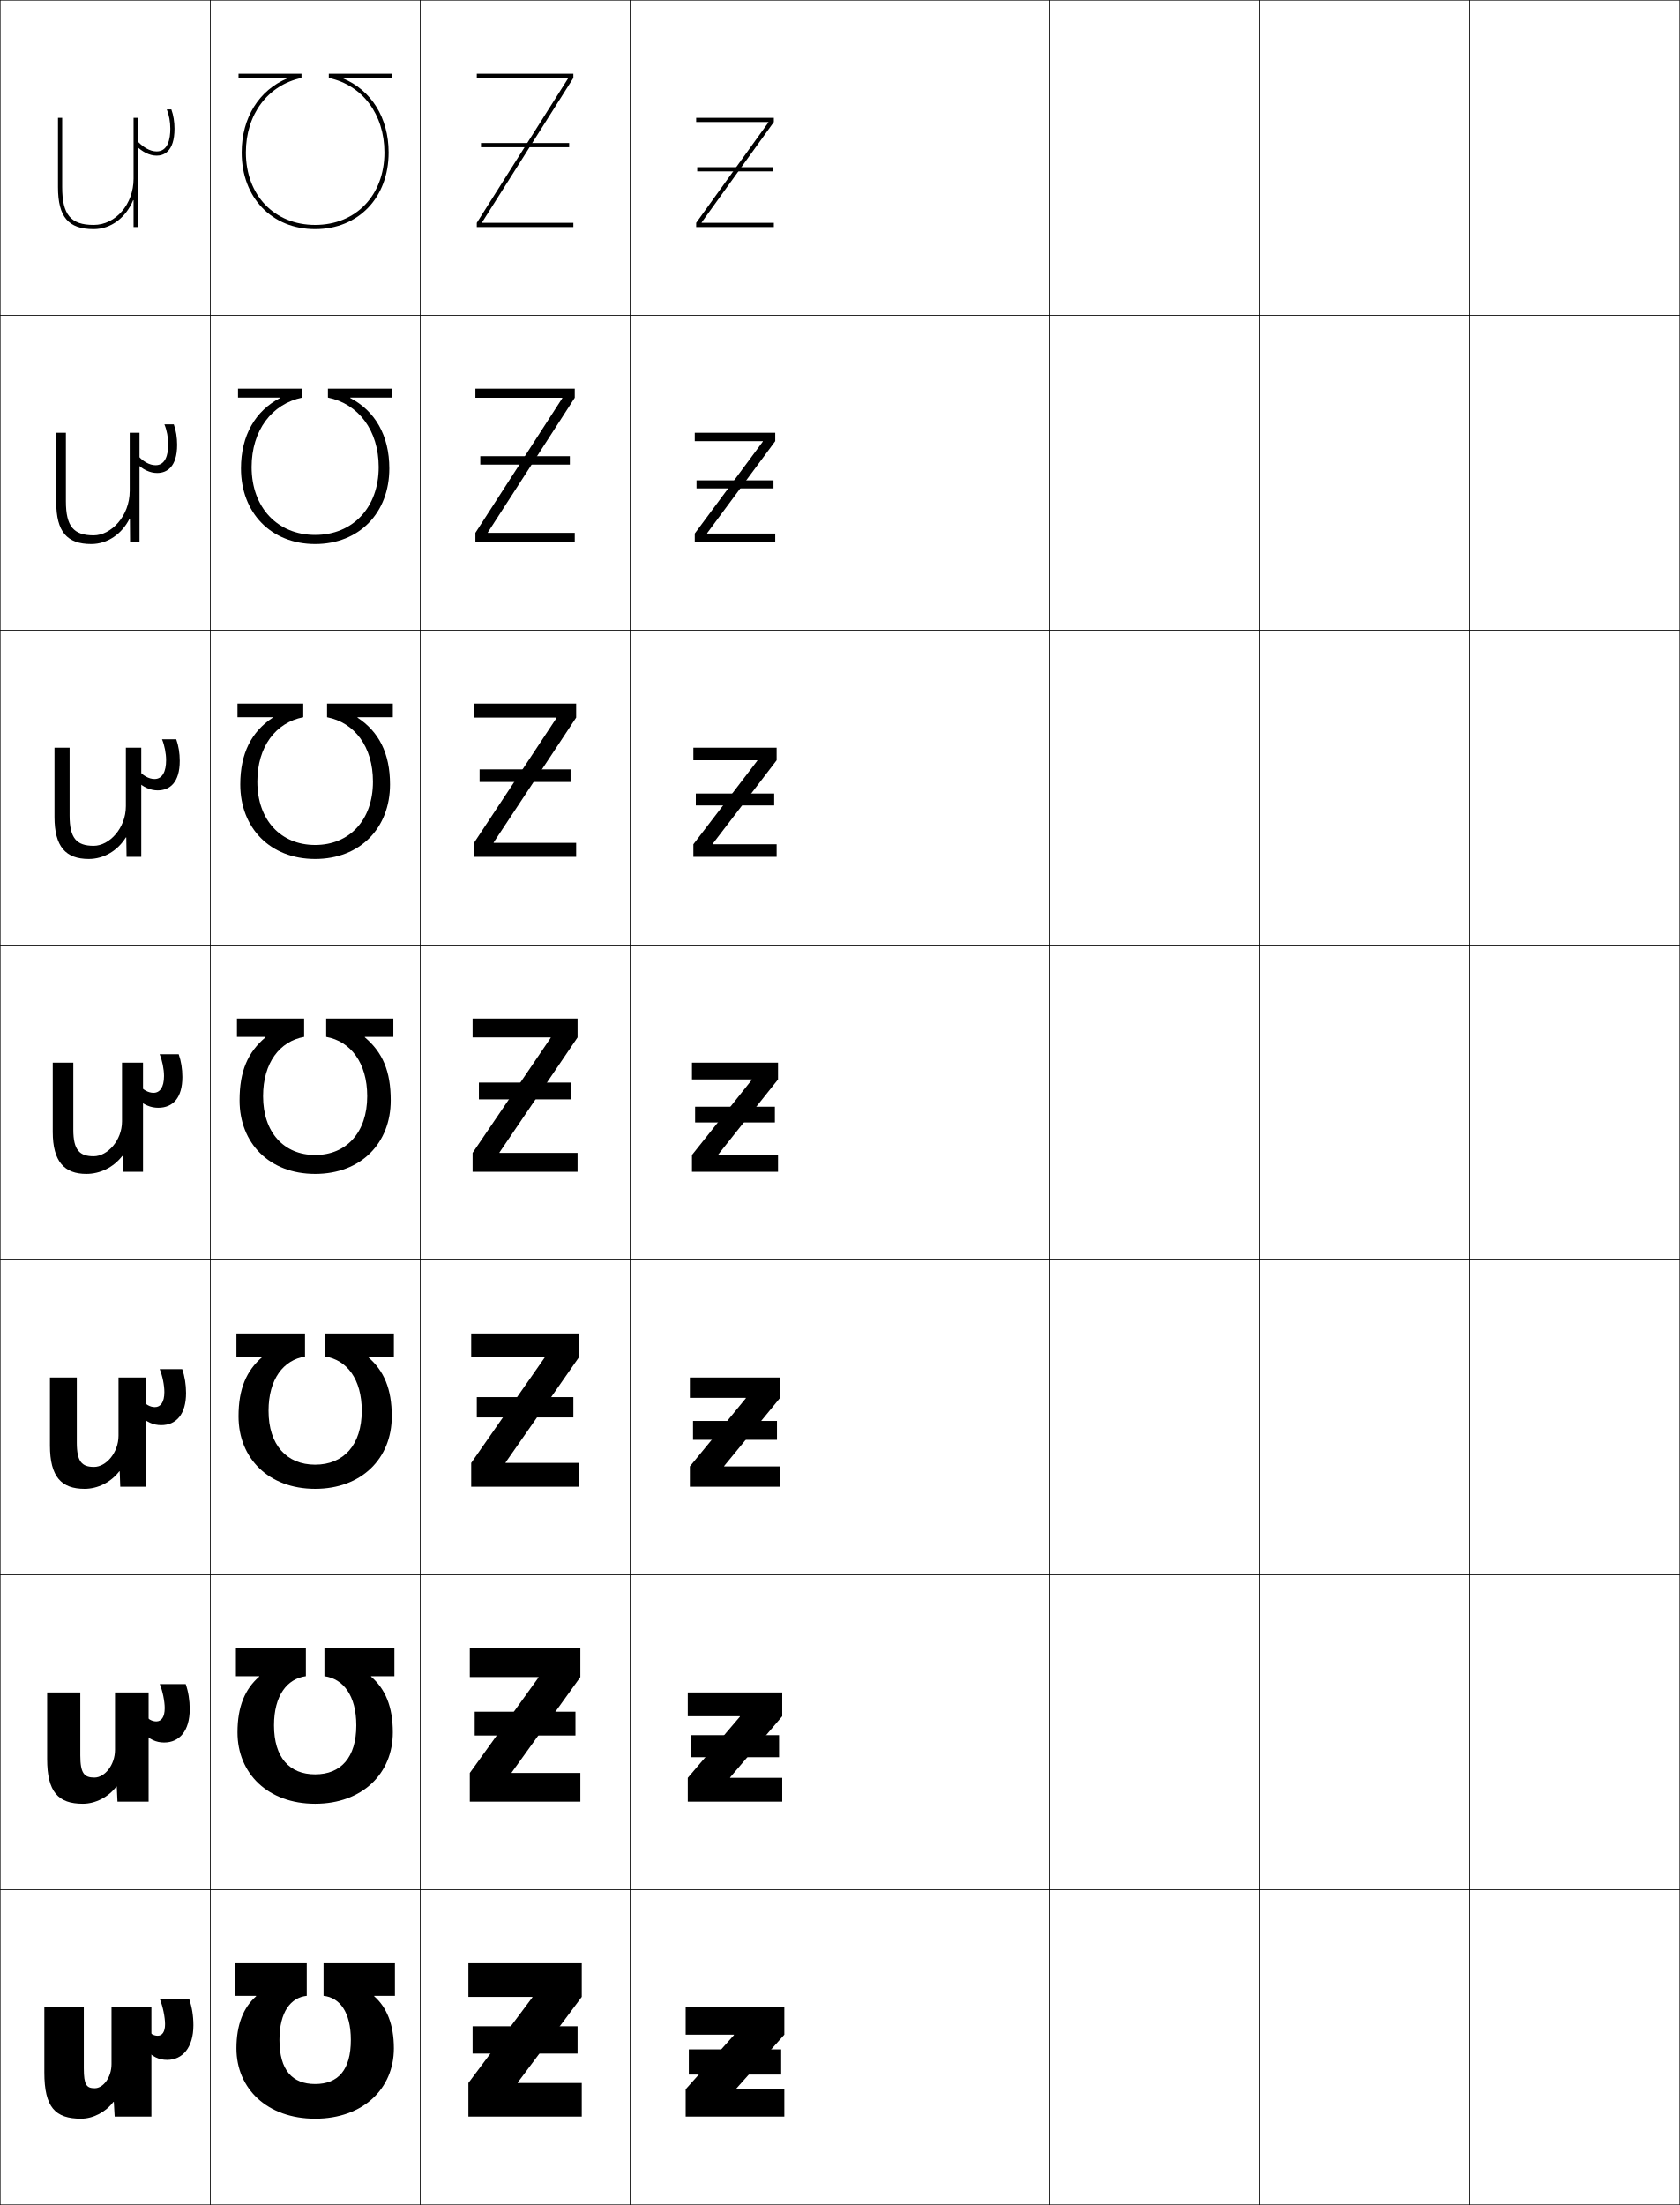
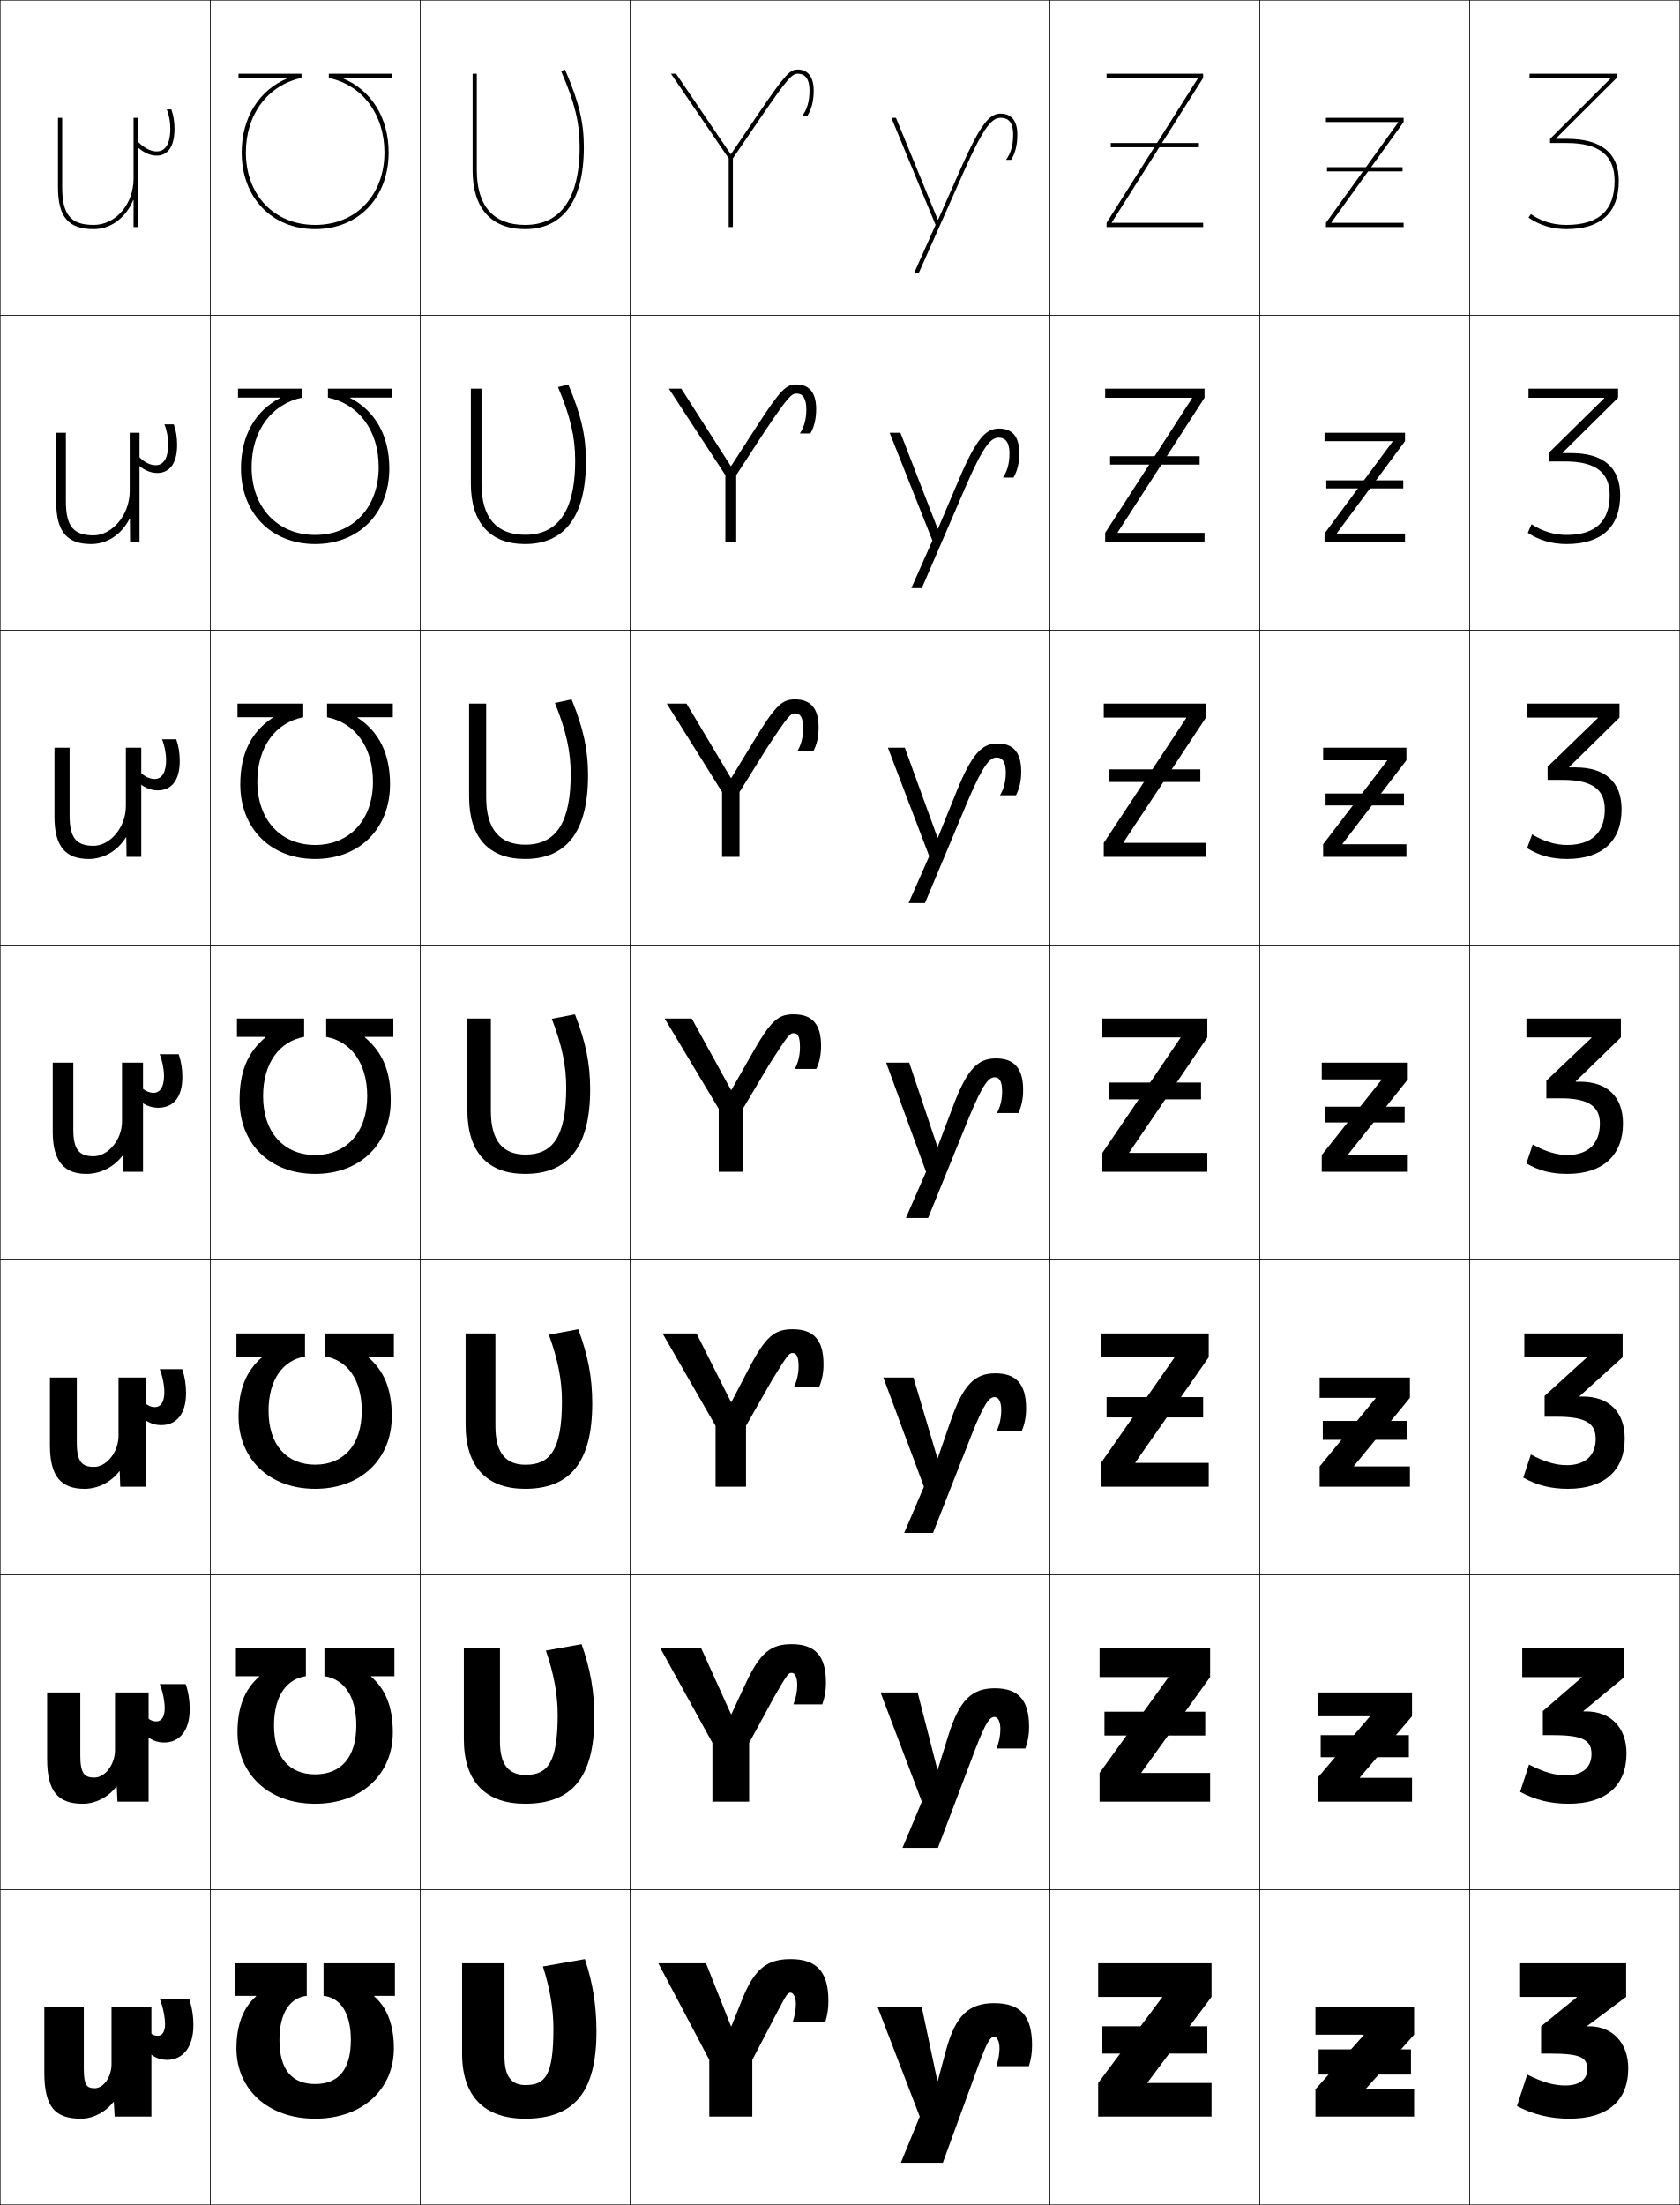
<svg xmlns="http://www.w3.org/2000/svg" width="800.25" height="1050.25" viewBox="0 0 800.25 1050.25" overflow="visible" enable-background="new 0 0 800.25 1050.25" xml:space="preserve">
  <g id="レイヤー1">
    <g>
      <rect x="0.125" y="0.125" fill="none" stroke="#000000" stroke-width="0.25" width="100" height="150" />
      <rect x="100.125" y="0.125" fill="none" stroke="#000000" stroke-width="0.25" width="100" height="150" />
      <rect x="200.125" y="0.125" fill="none" stroke="#000000" stroke-width="0.25" width="100" height="150" />
      <rect x="300.125" y="0.125" fill="none" stroke="#000000" stroke-width="0.25" width="100" height="150" />
      <rect x="400.125" y="0.125" fill="none" stroke="#000000" stroke-width="0.25" width="100" height="150" />
      <rect x="500.125" y="0.125" fill="none" stroke="#000000" stroke-width="0.25" width="100" height="150" />
      <rect x="600.125" y="0.125" fill="none" stroke="#000000" stroke-width="0.25" width="100" height="150" />
      <rect x="0.125" y="150.125" fill="none" stroke="#000000" stroke-width="0.25" width="100" height="150" />
      <rect x="100.125" y="150.125" fill="none" stroke="#000000" stroke-width="0.25" width="100" height="150" />
      <rect x="200.125" y="150.125" fill="none" stroke="#000000" stroke-width="0.25" width="100" height="150" />
      <rect x="300.125" y="150.125" fill="none" stroke="#000000" stroke-width="0.25" width="100" height="150" />
      <rect x="400.125" y="150.125" fill="none" stroke="#000000" stroke-width="0.25" width="100" height="150" />
      <rect x="500.125" y="150.125" fill="none" stroke="#000000" stroke-width="0.25" width="100" height="150" />
      <rect x="600.125" y="150.125" fill="none" stroke="#000000" stroke-width="0.25" width="100" height="150" />
      <rect x="0.125" y="300.125" fill="none" stroke="#000000" stroke-width="0.25" width="100" height="150" />
      <rect x="100.125" y="300.125" fill="none" stroke="#000000" stroke-width="0.25" width="100" height="150" />
      <rect x="200.125" y="300.125" fill="none" stroke="#000000" stroke-width="0.25" width="100" height="150" />
      <rect x="300.125" y="300.125" fill="none" stroke="#000000" stroke-width="0.25" width="100" height="150" />
      <rect x="400.125" y="300.125" fill="none" stroke="#000000" stroke-width="0.25" width="100" height="150" />
      <rect x="500.125" y="300.125" fill="none" stroke="#000000" stroke-width="0.25" width="100" height="150" />
      <rect x="600.125" y="300.125" fill="none" stroke="#000000" stroke-width="0.25" width="100" height="150" />
      <rect x="0.125" y="450.125" fill="none" stroke="#000000" stroke-width="0.25" width="100" height="150" />
      <rect x="100.125" y="450.125" fill="none" stroke="#000000" stroke-width="0.25" width="100" height="150" />
      <rect x="200.125" y="450.125" fill="none" stroke="#000000" stroke-width="0.25" width="100" height="150" />
      <rect x="300.125" y="450.125" fill="none" stroke="#000000" stroke-width="0.25" width="100" height="150" />
      <rect x="400.125" y="450.125" fill="none" stroke="#000000" stroke-width="0.25" width="100" height="150" />
      <rect x="500.125" y="450.125" fill="none" stroke="#000000" stroke-width="0.25" width="100" height="150" />
      <rect x="600.125" y="450.125" fill="none" stroke="#000000" stroke-width="0.25" width="100" height="150" />
      <rect x="0.125" y="600.125" fill="none" stroke="#000000" stroke-width="0.25" width="100" height="150" />
      <rect x="100.125" y="600.125" fill="none" stroke="#000000" stroke-width="0.25" width="100" height="150" />
      <rect x="200.125" y="600.125" fill="none" stroke="#000000" stroke-width="0.25" width="100" height="150" />
      <rect x="300.125" y="600.125" fill="none" stroke="#000000" stroke-width="0.25" width="100" height="150" />
      <rect x="400.125" y="600.125" fill="none" stroke="#000000" stroke-width="0.25" width="100" height="150" />
      <rect x="500.125" y="600.125" fill="none" stroke="#000000" stroke-width="0.25" width="100" height="150" />
      <rect x="600.125" y="600.125" fill="none" stroke="#000000" stroke-width="0.25" width="100" height="150" />
      <rect x="0.125" y="750.125" fill="none" stroke="#000000" stroke-width="0.25" width="100" height="150" />
      <rect x="100.125" y="750.125" fill="none" stroke="#000000" stroke-width="0.25" width="100" height="150" />
      <rect x="200.125" y="750.125" fill="none" stroke="#000000" stroke-width="0.25" width="100" height="150" />
      <rect x="300.125" y="750.125" fill="none" stroke="#000000" stroke-width="0.25" width="100" height="150" />
      <rect x="400.125" y="750.125" fill="none" stroke="#000000" stroke-width="0.25" width="100" height="150" />
      <rect x="500.125" y="750.125" fill="none" stroke="#000000" stroke-width="0.25" width="100" height="150" />
      <rect x="600.125" y="750.125" fill="none" stroke="#000000" stroke-width="0.25" width="100" height="150" />
      <rect x="0.125" y="900.125" fill="none" stroke="#000000" stroke-width="0.25" width="100" height="150" />
      <rect x="100.125" y="900.125" fill="none" stroke="#000000" stroke-width="0.25" width="100" height="150" />
      <rect x="200.125" y="900.125" fill="none" stroke="#000000" stroke-width="0.25" width="100" height="150" />
      <rect x="300.125" y="900.125" fill="none" stroke="#000000" stroke-width="0.25" width="100" height="150" />
      <rect x="400.125" y="900.125" fill="none" stroke="#000000" stroke-width="0.25" width="100" height="150" />
      <rect x="500.125" y="900.125" fill="none" stroke="#000000" stroke-width="0.25" width="100" height="150" />
      <rect x="600.125" y="900.125" fill="none" stroke="#000000" stroke-width="0.25" width="100" height="150" />
      <rect x="700.125" y="0.125" fill="none" stroke="#000000" stroke-width="0.25" width="100" height="150" />
      <rect x="700.125" y="150.125" fill="none" stroke="#000000" stroke-width="0.25" width="100" height="150" />
      <rect x="700.125" y="300.125" fill="none" stroke="#000000" stroke-width="0.25" width="100" height="150" />
      <rect x="700.125" y="450.125" fill="none" stroke="#000000" stroke-width="0.25" width="100" height="150" />
      <rect x="700.125" y="600.125" fill="none" stroke="#000000" stroke-width="0.25" width="100" height="150" />
      <rect x="700.125" y="750.125" fill="none" stroke="#000000" stroke-width="0.25" width="100" height="150" />
      <rect x="700.125" y="900.125" fill="none" stroke="#000000" stroke-width="0.25" width="100" height="150" />
    </g>
    <g>
      <path d="M150.125,1009.125c-22.75,0-37.5-14.228-37.5-33.5c0-11.353,3.42-19.566,9.383-24.8V950.625      H112.125v-15.5h34v15.5c-7.604,0.801-13,7.615-13,21c0,14.327,6.055,21,17,21s17-6.673,17-21      c0-13.385-5.398-20.199-13-21v-15.5h34v15.5h-9.883v0.2      C184.203,956.059,187.625,964.272,187.625,975.625C187.625,994.897,172.875,1009.125,150.125,1009.125z" />
      <path d="M150.125,845.125c12.244,0,19.599-8.021,19.599-23.333      c0-14.248-6.254-22.191-15.183-23.417v-13.25h33.333v13.25h-11.117v0.2      C183.552,804.458,187.125,812.892,187.125,825.125c0,19.633-14.552,34-37,34      c-22.448,0-37-14.367-37-34c0-12.233,3.571-20.667,10.367-26.55V798.375h-11.117v-13.25      h33.333v13.25c-8.93,1.226-15.184,9.169-15.184,23.417      C130.524,837.104,137.88,845.125,150.125,845.125z" />
      <path d="M150.125,697.625c13.543,0,22.199-9.37,22.199-25.667      c0-15.109-7.111-24.183-17.366-25.834V635.125H187.625v10.999h-12.352v0.202      C182.901,652.858,186.625,661.511,186.625,674.625c0,19.994-14.354,34.5-36.5,34.5      s-36.5-14.506-36.5-34.5c0-13.114,3.723-21.767,11.352-28.299v-0.202H112.625V635.125h32.667      v10.999c-10.256,1.651-17.367,10.725-17.367,25.834      C127.924,688.255,136.581,697.625,150.125,697.625z" />
      <path d="M150.125,550.125c-14.844,0-24.801-10.719-24.801-28      c0-15.972,7.968-26.175,19.551-28.251V485.125h-32v8.749h13.586v0.202      C118,501.258,114.125,510.13,114.125,524.125c0,20.354,14.156,35,36,35s36-14.646,36-35      c0-13.995-3.875-22.867-12.336-30.049v-0.202H187.375V485.125h-32v8.749      c11.582,2.076,19.549,12.279,19.549,28.251C174.924,539.406,164.967,550.125,150.125,550.125z      " />
      <path d="M150.125,409.125c-21.432,0-35.667-14.768-35.667-35.5      c0-14.876,5.37-25.155,15.487-31.799v-0.201h-16.82v-6.5h31.333v6.5      c-13.087,2.532-21.867,13.979-21.867,30.667c0,18.292,11.162,30.167,27.534,30.167      c16.371,0,27.532-11.875,27.532-30.167c0-16.688-8.779-28.135-21.866-30.667v-6.5      h31.333v6.5h-16.82v0.201c10.116,6.645,15.487,16.923,15.487,31.799      C185.792,394.357,171.557,409.125,150.125,409.125z" />
      <path d="M150.125,259.125c-21.02,0-35.333-14.889-35.333-36      c0-15.757,6.866-27.443,18.638-33.549v-0.201H113.375V185.125h30.667v4.25      c-14.593,2.988-24.184,15.68-24.184,33.084c0,19.303,12.366,32.333,30.267,32.333      c17.9,0,30.266-13.03,30.266-32.333c0-17.404-9.59-30.096-24.183-33.084V185.125      H186.875v4.25h-20.055v0.201c11.771,6.106,18.638,17.792,18.638,33.549      C185.458,244.236,171.145,259.125,150.125,259.125z" />
      <path d="M150.125,109.125c-20.607,0-35-15.011-35-36.5c0-16.638,8.361-29.731,21.789-35.3V37.125      H113.625v-2h30v2c-16.098,3.444-26.5,17.38-26.5,35.5c0,20.314,13.57,34.5,33,34.5s33-14.186,33-34.5      c0-18.12-10.402-32.056-26.5-35.5v-2h30v2h-23.289v0.2      C176.762,42.894,185.125,55.987,185.125,72.625C185.125,94.114,170.732,109.125,150.125,109.125z" />
    </g>
    <g>
      <g>
-         <polygon points="350.625,995.125 373.625,995.125 373.625,1008.125 326.625,1008.125 326.625,995.125 349.625,969.326        349.625,969.125 326.625,969.125 326.625,956.125 373.625,956.125 373.625,969.125 350.625,994.926 " />
-         <rect x="328.125" y="976.125" width="44" height="12" />
+         <polygon points="650.625,995.125 673.625,995.125 673.625,1008.125 626.625,1008.125 626.625,995.125 649.625,969.326        649.625,969.125 626.625,969.125 626.625,956.125 673.625,956.125 673.625,969.125 650.625,994.926 " />
+         <rect x="628.125" y="976.125" width="44" height="12" />
      </g>
      <g>
-         <polygon points="347.792,846.791 372.625,846.791 372.625,858.125 327.625,858.125 327.625,846.791        352.458,817.659 352.458,817.458 327.625,817.458 327.625,806.125 372.625,806.125        372.625,817.458 347.792,846.592 " />
-         <rect x="329.125" y="826.458" width="42" height="10.5" />
+         <polygon points="647.791,846.791 672.625,846.791 672.625,858.125 627.625,858.125 627.625,846.791        652.458,817.659 652.458,817.458 627.625,817.458 627.625,806.125 672.625,806.125 672.625,817.458        647.791,846.592 " />
+         <rect x="629.125" y="826.458" width="42" height="10.5" />
      </g>
      <g>
-         <polygon points="344.958,698.458 371.625,698.458 371.625,708.125 328.625,708.125 328.625,698.458        355.292,665.993 355.292,665.792 328.625,665.792 328.625,656.125 371.625,656.125 371.625,665.792        344.958,698.259 " />
-         <rect x="330.125" y="676.792" width="40" height="9" />
+         <polygon points="644.958,698.458 671.625,698.458 671.625,708.125 628.625,708.125 628.625,698.458        655.292,665.993 655.292,665.792 628.625,665.792 628.625,656.125 671.625,656.125 671.625,665.792        644.958,698.259 " />
+         <rect x="630.125" y="676.792" width="40" height="9" />
      </g>
      <g>
-         <polygon points="329.625,506.125 370.625,506.125 370.625,514.125 342.125,549.926 342.125,550.125 370.625,550.125        370.625,558.125 329.625,558.125 329.625,550.125 358.125,514.326 358.125,514.125 329.625,514.125 " />
-         <rect x="331.125" y="527.125" width="38" height="7.5" />
+         <polygon points="629.625,506.125 670.625,506.125 670.625,514.125 642.125,549.926 642.125,550.125 670.625,550.125        670.625,558.125 629.625,558.125 629.625,550.125 658.125,514.326 658.125,514.125 629.625,514.125 " />
+         <rect x="631.125" y="527.125" width="38" height="7.5" />
      </g>
      <g>
-         <polygon points="360.755,362.326 360.755,362.125 330.292,362.125 330.292,356.125        369.958,356.125 369.958,362.125 339.495,401.926 339.495,402.125 369.958,402.125        369.958,408.125 330.292,408.125 330.292,402.125 " />
-         <rect x="331.458" y="377.958" width="37.334" height="5.667" />
+         <polygon points="660.755,362.326 660.755,362.125 630.291,362.125 630.291,356.125        669.958,356.125 669.958,362.125 639.495,401.926 639.495,402.125 669.958,402.125        669.958,408.125 630.291,408.125 630.291,402.125 " />
+         <rect x="631.458" y="377.958" width="37.334" height="5.667" />
      </g>
      <g>
-         <polygon points="363.385,210.326 363.385,210.125 330.958,210.125 330.958,206.125 369.292,206.125        369.292,210.125 336.865,253.926 336.865,254.125 369.292,254.125 369.292,258.125        330.958,258.125 330.958,254.125 " />
-         <rect x="331.792" y="228.792" width="36.667" height="3.833" />
+         <polygon points="663.385,210.326 663.385,210.125 630.958,210.125 630.958,206.125 669.292,206.125        669.292,210.125 636.865,253.926 636.865,254.125 669.292,254.125 669.292,258.125        630.958,258.125 630.958,254.125 " />
+         <rect x="631.792" y="228.792" width="36.666" height="3.833" />
      </g>
      <g>
-         <polygon points="366.015,58.326 331.625,106.125 331.625,108.125 368.625,108.125 368.625,106.125        334.235,106.125 334.235,105.926 368.625,58.125 368.625,56.125 331.625,56.125 331.625,58.125        366.015,58.125 " />
-         <rect x="332.125" y="79.625" width="36" height="2" />
+         <polygon points="666.015,58.326 631.625,106.125 631.625,108.125 668.625,108.125 668.625,106.125        634.235,106.125 634.235,105.926 668.625,58.125 668.625,56.125 631.625,56.125 631.625,58.125        666.015,58.125 " />
+         <rect x="632.125" y="79.625" width="36" height="2" />
      </g>
    </g>
    <g>
      <g>
-         <polygon points="246.625,991.924 277.125,951.125 277.125,935.125 223.125,935.125 223.125,951.125 253.625,951.125        253.625,951.324 223.125,992.125 223.125,1008.125 277.125,1008.125 277.125,992.125 246.625,992.125 " />
-         <rect x="225.125" y="965.125" width="50" height="13" />
+         <polygon points="546.625,991.924 577.125,951.125 577.125,935.125 523.125,935.125 523.125,951.125 553.625,951.125        553.625,951.324 523.125,992.125 523.125,1008.125 577.125,1008.125 577.125,992.125 546.625,992.125 " />
+         <rect x="525.125" y="965.125" width="50" height="13" />
      </g>
      <g>
-         <polygon points="223.792,785.125 223.792,798.791 256.525,798.791 256.525,798.99        223.792,844.458 223.792,858.125 276.458,858.125 276.458,844.458 243.725,844.458        243.725,844.257 276.458,798.791 276.458,785.125 " />
-         <rect x="226.125" y="815.291" width="48" height="11.334" />
+         <polygon points="523.791,785.125 523.791,798.791 556.525,798.791 556.525,798.99        523.791,844.458 523.791,858.125 576.458,858.125 576.458,844.458 543.725,844.458        543.725,844.257 576.458,798.791 576.458,785.125 " />
+         <rect x="526.125" y="815.291" width="48" height="11.334" />
      </g>
      <g>
-         <polygon points="224.458,635.125 224.458,646.458 259.425,646.458 259.425,646.657        224.458,696.792 224.458,708.125 275.792,708.125 275.792,696.792 240.825,696.792        240.825,696.591 275.792,646.458 275.792,635.125 " />
-         <rect x="227.125" y="665.458" width="46" height="9.667" />
+         <polygon points="524.458,635.125 524.458,646.458 559.425,646.458 559.425,646.657        524.458,696.792 524.458,708.125 575.792,708.125 575.792,696.792 540.825,696.792        540.825,696.591 575.792,646.458 575.792,635.125 " />
+         <rect x="527.125" y="665.458" width="46" height="9.667" />
      </g>
      <g>
-         <polygon points="225.125,485.125 225.125,494.125 262.325,494.125 262.325,494.324 225.125,549.125        225.125,558.125 275.125,558.125 275.125,549.125 237.925,549.125 237.925,548.924 275.125,494.125        275.125,485.125 " />
-         <rect x="228.125" y="515.625" width="44" height="8" />
+         <polygon points="525.125,485.125 525.125,494.125 562.325,494.125 562.325,494.324 525.125,549.125        525.125,558.125 575.125,558.125 575.125,549.125 537.925,549.125 537.925,548.924 575.125,494.125        575.125,485.125 " />
+         <rect x="528.125" y="515.625" width="44" height="8" />
      </g>
      <g>
-         <polygon points="265.091,341.991 225.792,401.458 225.792,408.125 274.458,408.125        274.458,401.458 235.158,401.458 235.158,401.257 274.458,341.792 274.458,335.125        225.792,335.125 225.792,341.792 265.091,341.792 " />
-         <rect x="228.458" y="366.458" width="43.333" height="6" />
+         <polygon points="565.092,341.991 525.792,401.458 525.792,408.125 574.458,408.125        574.458,401.458 535.158,401.458 535.158,401.257 574.458,341.792 574.458,335.125        525.792,335.125 525.792,341.792 565.092,341.792 " />
+         <rect x="528.458" y="366.458" width="43.333" height="6" />
      </g>
      <g>
-         <polygon points="267.858,189.658 226.458,253.792 226.458,258.125 273.792,258.125        273.792,253.792 232.392,253.792 232.392,253.591 273.792,189.458 273.792,185.125        226.458,185.125 226.458,189.458 267.858,189.458 " />
-         <rect x="228.792" y="217.292" width="42.667" height="4" />
+         <polygon points="567.858,189.658 526.458,253.792 526.458,258.125 573.792,258.125        573.792,253.792 532.392,253.792 532.392,253.591 573.792,189.458 573.792,185.125        526.458,185.125 526.458,189.458 567.858,189.458 " />
+         <rect x="528.792" y="217.292" width="42.666" height="4" />
      </g>
      <g>
-         <polygon points="270.625,37.324 227.125,106.125 227.125,108.125 273.125,108.125 273.125,106.125 229.625,106.125        229.625,105.924 273.125,37.125 273.125,35.125 227.125,35.125 227.125,37.125 270.625,37.125 " />
-         <rect x="229.125" y="68.125" width="42" height="2" />
+         <polygon points="570.625,37.324 527.125,106.125 527.125,108.125 573.125,108.125 573.125,106.125 529.625,106.125        529.625,105.924 573.125,37.125 573.125,35.125 527.125,35.125 527.125,37.125 570.625,37.125 " />
+         <rect x="529.125" y="68.125" width="42" height="2" />
      </g>
    </g>
    <g>
      <path d="M79.625,981.125c-3.916,0-6.98-1.393-11-5.5l1.5-9c1.443,2.076,3.156,3,5,3      c2.096,0,3.5-1.771,3.5-5.5c0-3.277-1.062-8.549-2.5-12h14c1.32,3.844,2,8.105,2,12.5      C92.125,975.357,86.882,981.125,79.625,981.125z" />
      <path d="M78.208,829.958c-3.801,0-6.929-1.362-10.833-5.19l1.25-8.296      c1.766,2.38,3.787,3.444,5.833,3.444c2.386,0,4-2.018,4-6.334      c0-3.258-0.982-8.162-2.362-11.457h12.362      c1.265,3.654,1.917,7.741,1.917,11.944      C90.375,824.491,85.416,829.958,78.208,829.958z" />
      <path d="M76.792,678.792c-3.687,0-6.878-1.332-10.667-4.881l1-7.592      c2.088,2.684,4.417,3.889,6.667,3.889c2.675,0,4.5-2.267,4.5-7.169      c0-3.237-0.903-7.775-2.225-10.914h10.725      c1.21,3.465,1.833,7.378,1.833,11.389C88.625,673.625,83.95,678.792,76.792,678.792z      " />
      <path d="M75.375,527.625c-3.571,0-6.826-1.302-10.5-4.57l0.75-6.888      C68.036,519.153,70.673,520.5,73.125,520.5c2.965,0,5-2.515,5-8.004      c0-3.218-0.824-7.389-2.087-10.371H85.125c1.156,3.275,1.75,7.015,1.75,10.833      C86.875,522.759,82.484,527.625,75.375,527.625z" />
      <path d="M73.625,371.042c3.767,0,5.5-3.64,5.5-8.947      c0-3.243-0.746-7.103-1.95-9.969h6.783c1.101,3.086,1.667,6.651,1.667,10.277      c0,10.256-4.702,14.056-10.5,14.056c-3.504,0-6.834-1.451-10.333-4.676l0.5-5.577      C67.979,369.479,70.93,371.042,73.625,371.042z" />
      <path d="M74.125,221.583c4.569,0,6-4.766,6-9.891c0-3.267-0.666-6.816-1.812-9.568h4.479      c1.046,2.897,1.583,6.288,1.583,9.722c0,10.711-5.014,13.445-9.5,13.445      c-3.437,0-6.843-1.6-10.167-4.781l0.25-4.268      C67.924,219.805,71.188,221.583,74.125,221.583z" />
      <path d="M81.625,52.125h-2.175C80.538,54.761,81.125,58,81.125,61.291      c0,4.943-1.129,10.834-6.5,10.834c-3.179,0-6.757-1.994-10-5.844v2.957      c3.149,3.139,6.631,4.887,10,4.887c3.174,0,8.5-1.668,8.5-12.834      C83.125,58.049,82.616,54.833,81.625,52.125z" />
    </g>
    <g>
      <path d="M54.024,1001.125c-3.669,4.863-9.675,8-15.399,8c-12.349,0-17.5-5.454-17.5-22v-31      h18.8v29c0,7.95,1.301,9.5,5.2,9.5c4.116,0,8-5.238,8-11.5v-27h19v52h-17.5l-0.4-7      H54.024z" />
      <path d="M38.258,806.125v30c0,8.523,1.869,10.533,6.7,10.533      c4.944,0,9.833-6.008,9.833-13.2V806.125h16v52H55.958l-0.333-7.167h-0.201      C51.587,855.988,45.476,859.125,39.458,859.125c-11.713,0-17-5.592-17-21.334V806.125H38.258z" />
      <path d="M36.592,656.125v31c0,9.098,2.436,11.566,8.2,11.566      c5.771,0,11.667-6.776,11.667-14.899V656.125h13v52H57.292l-0.267-7.333H56.825      C52.82,705.989,46.604,709.125,40.292,709.125c-11.078,0-16.5-5.729-16.5-20.667      V656.125H36.592z" />
      <path d="M58.625,558.125l-0.2-7.5h-0.2c-4.172,5.365-10.494,8.5-17.1,8.5      c-10.442,0-16-5.867-16-20v-33h9.8v32c0,9.671,3.004,12.6,9.7,12.6      c6.599,0,13.5-7.545,13.5-16.6v-28h10v52H58.625z" />
    </g>
    <path d="M33.158,356.125v32.333c0,10.821,3.357,14.4,11.467,14.4     c7.408,0,15.334-8.298,15.334-18.9V356.125h7.332v52h-7l-0.133-9.264h-0.2     C56.056,405.152,49.49,409.125,42.291,409.125c-10.986,0-16.332-5.843-16.332-20v-33     H33.158z" />
    <path d="M31.392,206.125v32.667c0,11.971,3.712,16.2,13.233,16.2     c8.218,0,17.167-9.05,17.167-21.2V206.125h4.666v52h-4.5l-0.066-11.027h-0.2     C58.059,254.314,51.251,259.125,43.458,259.125c-11.53,0-16.666-5.819-16.666-20v-33     H31.392z" />
    <path d="M63.625,95.334V108.125h2v-52h-2v29c0,12.131-8.523,22-19,22c-10.935,0-15-4.878-15-18v-33h-2v33     c0,14.206,4.925,20,17,20c8.386,0,15.437-5.649,18.8-13.791H63.625z" />
+     <g>
+       <path d="M250.125,109.125c16.995,0,28-12.048,28-39c0-11.679-2.231-21.413-9-37l-1.834,0.797      C273.813,48.941,276.125,58.415,276.125,70.125c0,16.879-4.511,37-26,37c-15.047,0-23-8.991-23-26      v-46h-2v46C225.125,99.181,234.004,109.125,250.125,109.125z" />
+       <path d="M250.125,259.125c17.948,0,29-12.002,29-39.417      c0-11.834-2.164-21.746-8.417-36.583l-4.895,1.248      c5.986,14.269,8.177,23.816,8.177,35.052c0,19.26-5.278,35.3-23.798,35.3      c-13.551,0-20.833-8.068-20.833-24.266v-45.333h-5.066v45.167      C224.292,249.112,233.506,259.125,250.125,259.125z" />
+       <path d="M250.125,409.125c18.9,0,30-11.957,30-39.833c0-11.99-2.098-22.079-7.833-36.167      l-7.956,1.698c5.45,13.519,7.52,23.139,7.52,33.901      c0,21.64-6.045,33.6-21.597,33.6c-12.055,0-18.667-7.145-18.667-22.532V335.125      h-8.133v44.333C223.458,399.044,233.008,409.125,250.125,409.125z" />
+       <path d="M250.125,559.125c19.853,0,31-11.911,31-40.25c0-12.145-2.031-22.412-7.25-35.75      l-11.017,2.148c4.914,12.768,6.862,22.461,6.862,32.749      c0,24.021-6.812,31.9-19.395,31.9c-10.559,0-16.5-6.221-16.5-20.798v-44H222.625v43.5      C222.625,548.976,232.511,559.125,250.125,559.125z" />
+       <path d="M250.125,709.125c20.805,0,32-11.866,32-40.667      c0-12.299-1.964-22.745-6.667-35.333l-14.011,2.599      c4.403,12.044,6.241,21.83,6.241,31.666c0,23.488-5.812,30.268-17.363,30.268      c-9.194,0-14.333-5.426-14.333-18.365V635.125h-14.2v43.333      C221.791,698.907,232.015,709.125,250.125,709.125z" />
+       <path d="M250.125,859.125c21.757,0,33-11.82,33-41.083c0-12.455-1.897-23.079-6.083-34.917      l-17.006,3.05c3.894,11.319,5.621,21.199,5.621,30.583      c0,22.954-4.812,28.633-15.332,28.633c-7.829,0-12.167-4.63-12.167-15.933V785.125      h-17.2v43.167C220.958,848.84,231.519,859.125,250.125,859.125z" />
+       <path d="M250.125,1009.125c22.71,0,34-11.774,34-41.5c0-12.609-1.831-23.412-5.5-34.5l-20,3.5      c3.384,10.596,5,20.568,5,29.5c0,22.421-3.812,27-13.3,27c-6.464,0-10-3.835-10-13.5v-44.5      H220.125v43C220.125,998.772,231.022,1009.125,250.125,1009.125z" />
+     </g>
+     <g>
+       <path d="M353.625,952.125c5.779-14.448,11.84-19,23-19c12.441,0,18,6.04,18,20      c0,3.591-0.419,6.418-1.5,10h-15.5c0.963-2.889,1.5-6.116,1.5-8.5c0-3.462-1.252-5.5-2.5-5.5      c-1.281,0-1.755,0.383-6.25,9l-12,23v27h-20.5v-27l-24.25-46h22.7l11.899,30h0.2L353.625,952.125z" />
+       <path d="M354.945,802.419C362.045,787.008,367.232,783.125,377.125,783.125      c11.228,0,16.333,5.599,16.333,18.333c0,3.846-0.532,6.869-1.75,10.333h-13.75      c1.176-2.909,1.816-6.24,1.816-9.083c0-4.08-1.18-5.916-2.649-5.916      c-1.464,0-1.995,0.4-8.022,10.896L356.875,830.125v28h-17.5v-28l-24.75-45h19.433      l14.167,31.333h0.2L354.945,802.419z" />
+       <path d="M356.267,652.714C364.686,636.34,369.001,633.125,377.625,633.125      c10.015,0,14.667,5.157,14.667,16.667c0,4.099-0.646,7.32-2,10.666h-12      c1.389-2.93,2.133-6.365,2.133-9.666c0-4.698-1.109-6.334-2.8-6.334      c-1.646,0-2.235,0.419-9.794,12.794L355.375,679.125v29h-14.5v-29l-25.25-44h16.167      l16.434,32.667h0.2L356.267,652.714z" />
+       <path d="M348.426,519.125l9.161-16.117C367.326,485.671,370.77,483.125,378.125,483.125      c8.802,0,13,4.716,13,15c0,4.354-0.76,7.771-2.25,11h-10.25      c1.602-2.95,2.45-6.49,2.45-10.25c0-5.316-1.038-6.75-2.95-6.75      c-1.828,0-2.476,0.437-11.565,14.69L353.875,528.125v30h-11.5v-30l-25.75-43h12.9l18.7,34      H348.426z" />
+       <path d="M348.358,370.538l10.39-17.047c10.907-18.056,13.888-20.366,20.044-20.366      c6.619,0,11.166,3.469,11.166,13.333c0,4.607-0.873,8.223-2.5,11.333h-7.634      c1.815-2.971,2.768-6.615,2.768-10.833c0-5.395-1.408-7.167-3.8-7.167      c-2.104,0-3.184,0.813-13.544,16.627l-12.957,20.809v30.897h-8.333v-30.897      L317.625,335.125h9.41l21.124,35.413H348.358z" />
+       <path d="M348.292,221.951l11.618-17.978C371.983,185.199,374.502,183.125,379.458,183.125      c4.438,0,9.334,2.222,9.334,11.667c0,4.861-0.988,8.674-2.75,11.667h-5.018      c2.029-2.991,3.084-6.739,3.084-11.417c0-5.474-1.777-7.583-4.65-7.583      c-2.379,0-3.89,1.19-15.521,18.563l-13.229,20.31V258.125h-5.167v-31.793      L318.625,185.125h5.92l23.546,36.826H348.292z" />
+       <path d="M348.225,73.364h-0.2L322.055,35.125H319.625l27.5,40.31V108.125h2V75.435L362.625,55.625      c12.902-18.933,14.846-20.5,17.5-20.5c3.353,0,5.5,2.447,5.5,8      c0,5.137-1.158,8.988-3.4,12H384.625c1.898-2.875,3-6.885,3-12c0-9.025-5.245-10-7.5-10      c-3.757,0-5.812,1.838-19.055,21.331L348.225,73.364z" />
+     </g>
+     <g>
+       <path d="M446.905,104.604h-0.2L426.811,56.125H424.625l21.057,51l-10.257,23H437.625l22-49.5      c9.072-20.414,13.033-24.5,17-24.5c2.576,0,6,0.829,6,8c0,5.137-1.158,8.988-3.4,12      H481.625c1.898-2.875,3-6.885,3-12c0-8.266-4.351-10-8-10      c-4.896,0-9.141,3.974-18.752,25.693L446.905,104.604z" />
+       <path d="M446.845,251.777h-0.2l-17.729-45.652h-5.123l20.37,51.333L434.125,280.125h5      l21.166-49c8.277-18.972,11.815-22.667,15.417-22.667      c2.443,0,5.167,1.201,5.167,7.583c0,4.678-1.055,8.426-3.084,11.417h5.001      c1.762-2.993,2.75-6.806,2.75-11.667c0-9.215-4.553-11.667-9.667-11.667      c-6.087,0-10.7,4.271-19.46,25.163L446.845,251.777z" />
+       <path d="M446.785,398.951h-0.2L431.021,356.125h-8.062l19.686,51.667L432.825,430.125H440.625      l20.333-48.5c7.481-17.53,10.598-20.833,13.834-20.833      c2.311,0,4.333,1.573,4.333,7.167c0,4.219-0.951,7.862-2.767,10.833h7.6      c1.627-3.111,2.5-6.726,2.5-11.333c0-10.164-4.753-13.333-11.333-13.333      c-7.278,0-12.259,4.568-20.168,24.631L446.785,398.951z" />
+       <path d="M474.375,504.125c-8.47,0-13.817,4.865-20.876,24.101L446.725,546.125h-0.2      l-13.399-40h-11l19,52l-9.6,22H442.125l19.5-48c6.686-16.088,9.379-19,12.25-19      c2.178,0,3.5,1.944,3.5,6.75c0,3.76-0.848,7.3-2.45,10.25H485.125      c1.49-3.229,2.25-6.646,2.25-11C487.375,508.012,482.42,504.125,474.375,504.125z" />
+       <path d="M474.125,654.125c-9.661,0-15.376,5.16-21.584,23.567l-5.816,16.766h-0.2      L435.125,656.125h-14.334l19.334,52l-9.4,22h13.733l18.667-47.5      c5.89-14.646,8.161-17.167,10.666-17.167c1.868,0,3.167,1.976,3.167,6.333      c0,3.302-0.744,6.737-2.133,9.667h11.966c1.354-3.347,2-6.567,2-10.667      C488.791,658.729,483.635,654.125,474.125,654.125z" />
+       <path d="M473.875,804.125c-10.853,0-16.936,5.455-22.292,23.033l-4.858,15.634h-0.2      L437.125,806.125h-17.667l19.667,52l-9.2,22h16.867l17.833-47      c5.095-13.203,6.943-15.333,9.083-15.333c1.559,0,2.834,2.007,2.834,5.916      c0,2.843-0.641,6.175-1.817,9.084h13.733c1.218-3.465,1.75-6.488,1.75-10.334      C490.208,809.447,484.851,804.125,473.875,804.125z" />
+       <path d="M473.625,954.125c-12.044,0-18.494,5.75-23,22.5l-3.9,14.5h-0.2l-7.399-35h-21l20,52l-9,22h20      l17-46.5c4.3-11.761,5.726-13.5,7.5-13.5c1.248,0,2.5,2.038,2.5,5.5      c0,2.384-0.537,5.611-1.5,8.5h15.5c1.081-3.582,1.5-6.409,1.5-10      C491.625,960.165,486.066,954.125,473.625,954.125z" />
+     </g>
+     <g>
+       <path d="M769.125,86.125c0,14.13-7.523,21-23,21c-6.301,0-11.972-1.729-16.855-5.14      L728.125,103.625c5.221,3.647,11.361,5.5,18,5.5c16.498,0,25-7.79,25-23      c0-13.271-8.316-20-24.721-20h-5.17v-0.199L770.125,37.125v-2h-41.5v2h38.641v0.199      L738.404,66.125v2h8C761.883,68.125,769.125,74.111,769.125,86.125z" />
+       <path d="M766.791,235.792c0,12.658-6.913,19-20.5,19c-5.829,0-11.426-1.67-16.736-5.093      l-1.764,4.093c5.473,3.602,11.55,5.333,18.5,5.333      c16.614,0,25.501-8.129,25.501-23.333c0-13.146-8.09-19.966-23.314-19.966h-4.113      v-0.201l26.427-26.167v-4.333H728.125v4.333h36.094v0.199l-26.408,26v4.134      h7.667C760.242,219.792,766.791,225.14,766.791,235.792z" />
+       <path d="M764.458,385.458c0,11.187-6.303,17-18,17c-5.359,0-10.881-1.613-16.618-5.047      l-2.382,6.546c5.725,3.557,11.738,5.167,19,5.167c16.73,0,26-8.468,26-23.667      c0-13.021-7.861-19.933-21.906-19.933h-3.057v-0.202l23.963-23.532V335.125H727.625      v6.667h33.547v0.199l-23.954,23.2v6.267h7.334      C758.603,371.458,764.458,376.168,764.458,385.458z" />
+       <path d="M727.125,485.125v9h31v0.199l-21.5,20.4V523.125h7c13.338,0,18.5,4.072,18.5,12      c0,9.715-5.693,15-15.5,15c-4.889,0-10.336-1.555-16.5-5l-3,9c5.976,3.512,11.926,5,19.5,5      c16.846,0,26.5-8.807,26.5-24c0-12.895-7.635-19.898-20.5-19.898h-2v-0.203l21.5-20.898v-9      H727.125z" />
+       <path d="M726.125,635.125v11.333h29.666v0.199l-19.999,18.2v9.935h5.999      c13.895,0,18.334,3.336,18.334,10.5c0,8.068-5.014,12.566-13.834,12.566      c-4.991,0-10.382-1.488-17.042-5.067l-3.624,11      c6.668,3.731,13.29,5.334,21.333,5.334c17.278,0,27-8.685,27-24      c0-12.652-7.643-19.933-19.833-19.933h-1.667v-0.202l20.5-18.532V635.125H726.125z" />
+       <path d="M725.125,785.125v13.667h28.333v0.199l-18.5,16v11.467h5      c14.449,0,18.167,2.601,18.167,9c0,6.422-4.334,10.133-12.167,10.133      c-5.094,0-10.428-1.42-17.584-5.133l-4.249,13      c7.359,3.949,14.655,5.667,23.167,5.667c17.711,0,27.5-8.562,27.5-24      c0-12.41-7.65-19.966-19.167-19.966h-1.333v-0.201l19.5-16.166V785.125H725.125z" />
+       <path d="M756.125,965.125v-0.199l18.5-13.801v-16h-50.5v16h27v0.199l-17,13.801v13h4      c15.005,0,18,1.864,18,7.5c0,4.775-3.654,7.699-10.5,7.699      c-5.197,0-10.475-1.354-18.127-5.199l-4.873,15c8.052,4.168,16.02,6,25,6      c18.144,0,28-8.439,28-24c0-12.168-7.658-20-18.5-20H756.125z" />
+     </g>
  </g>
</svg>
